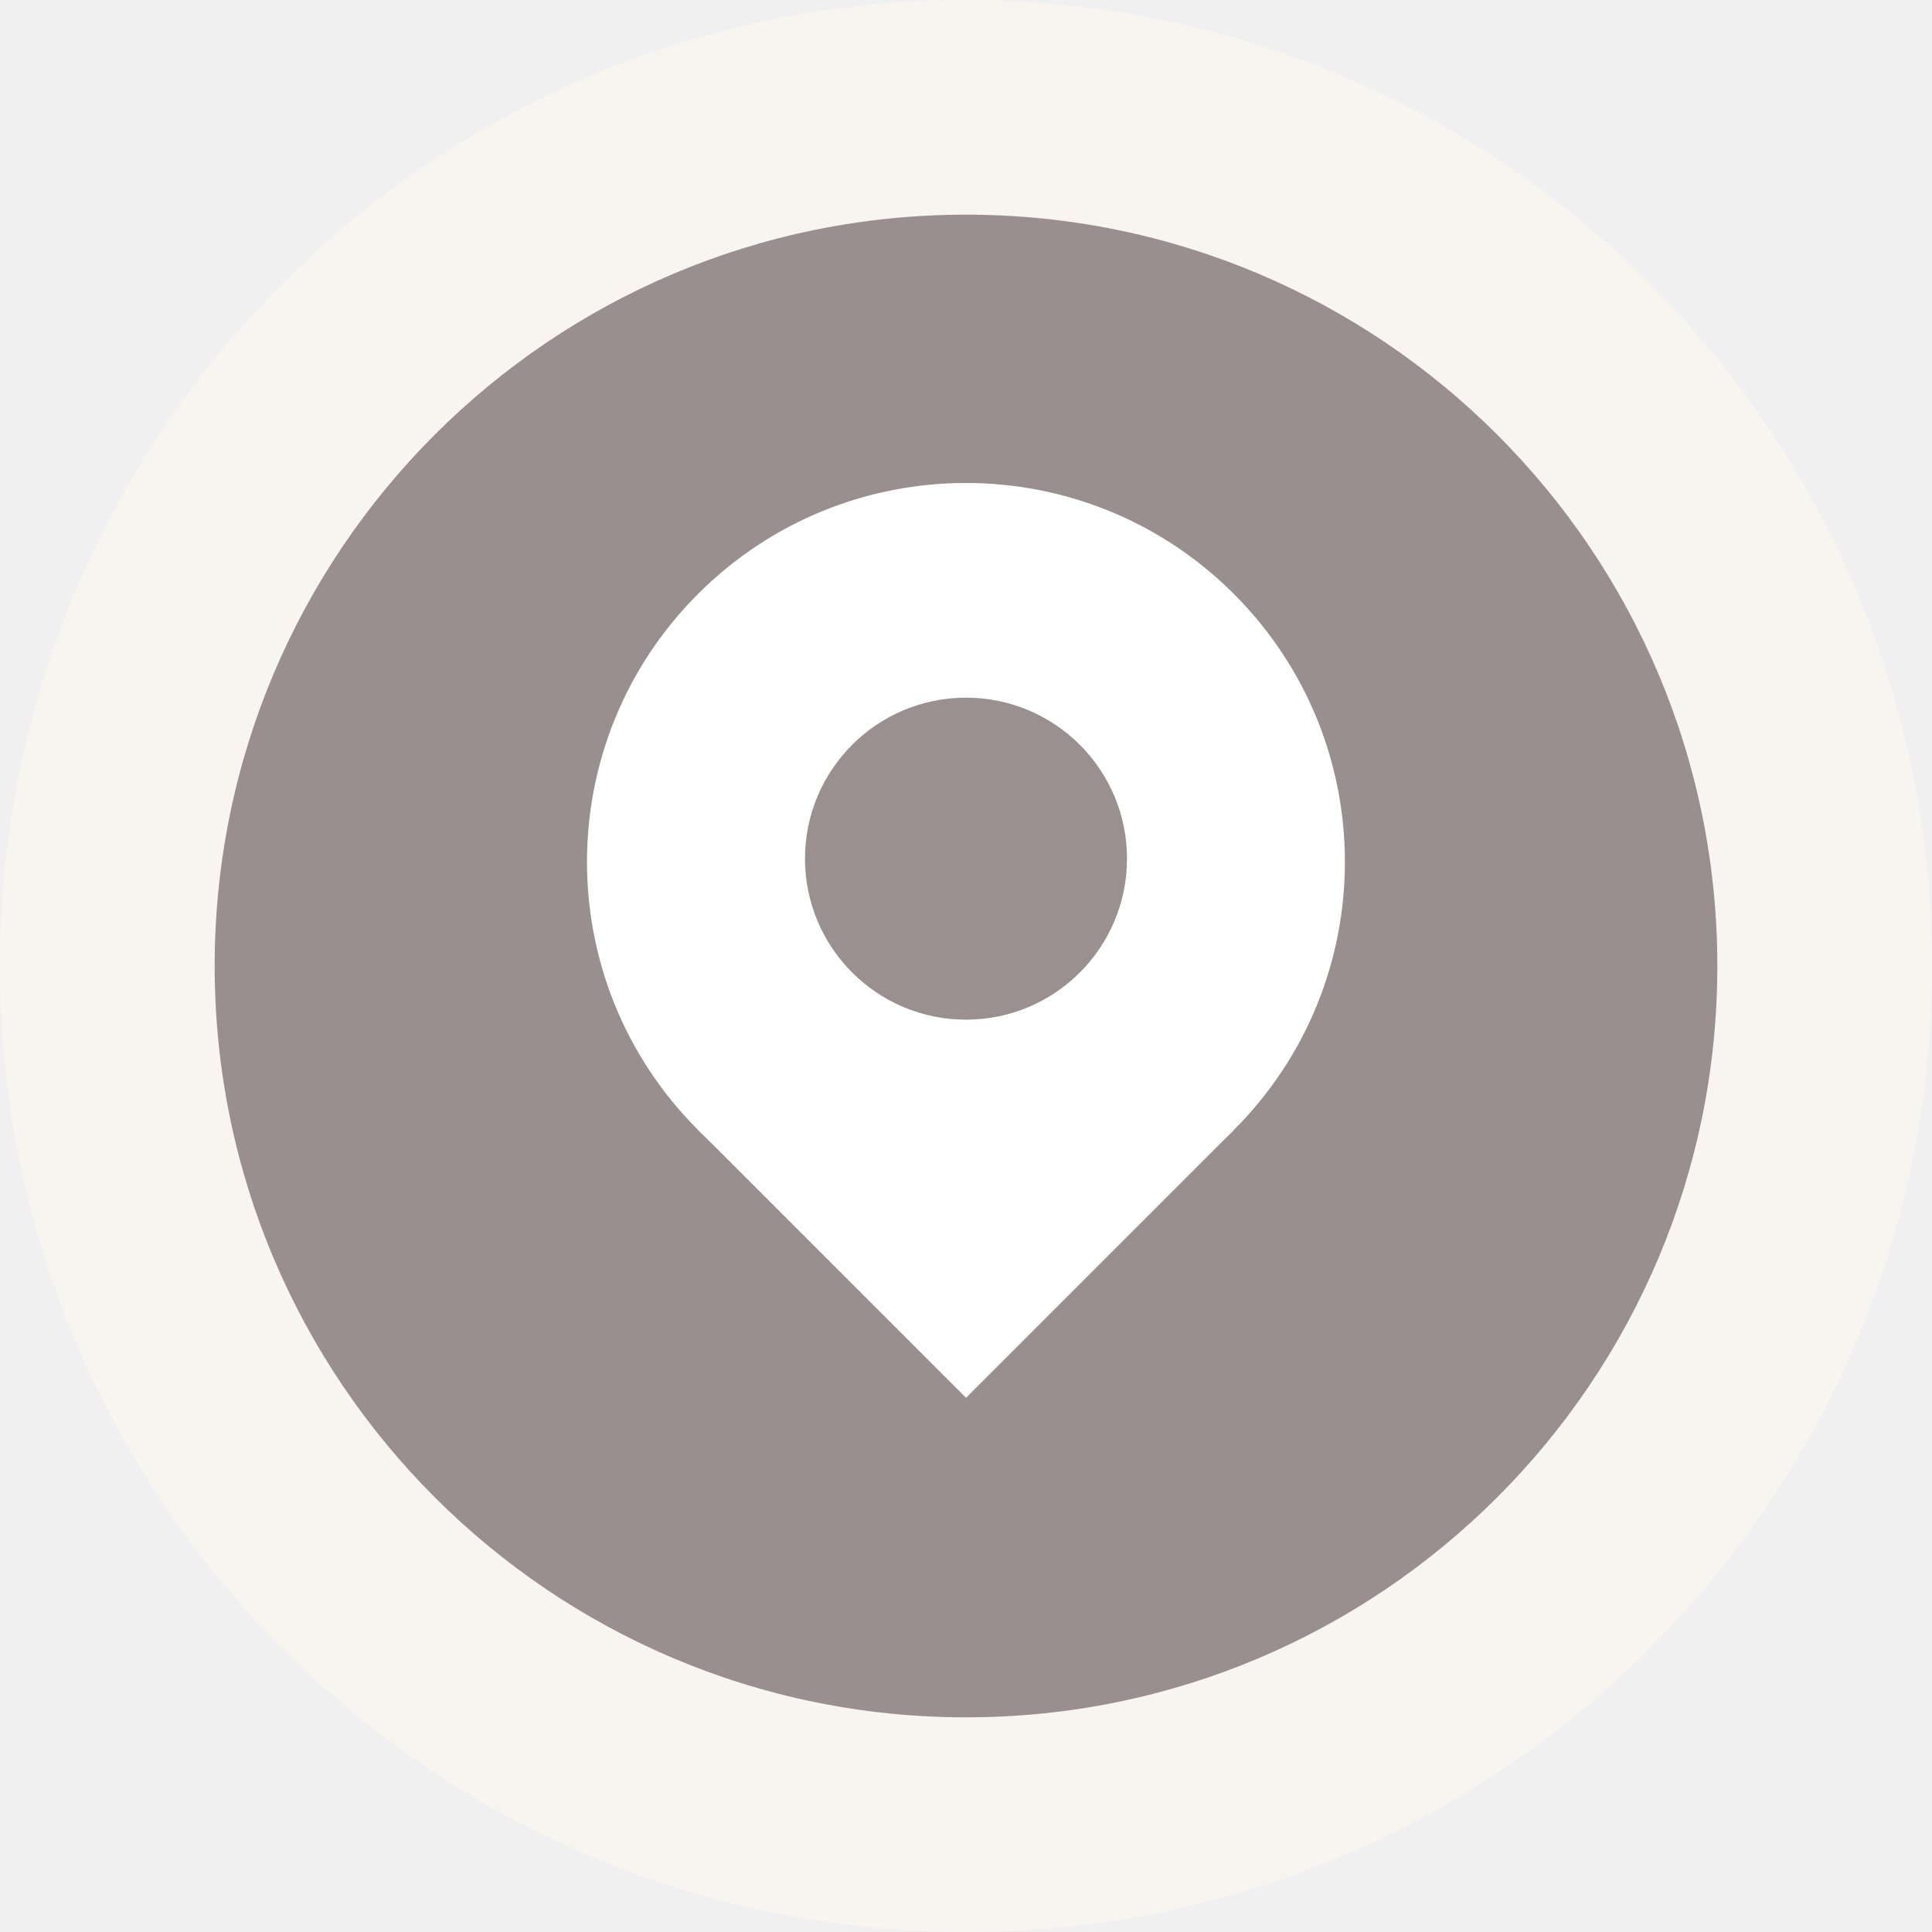
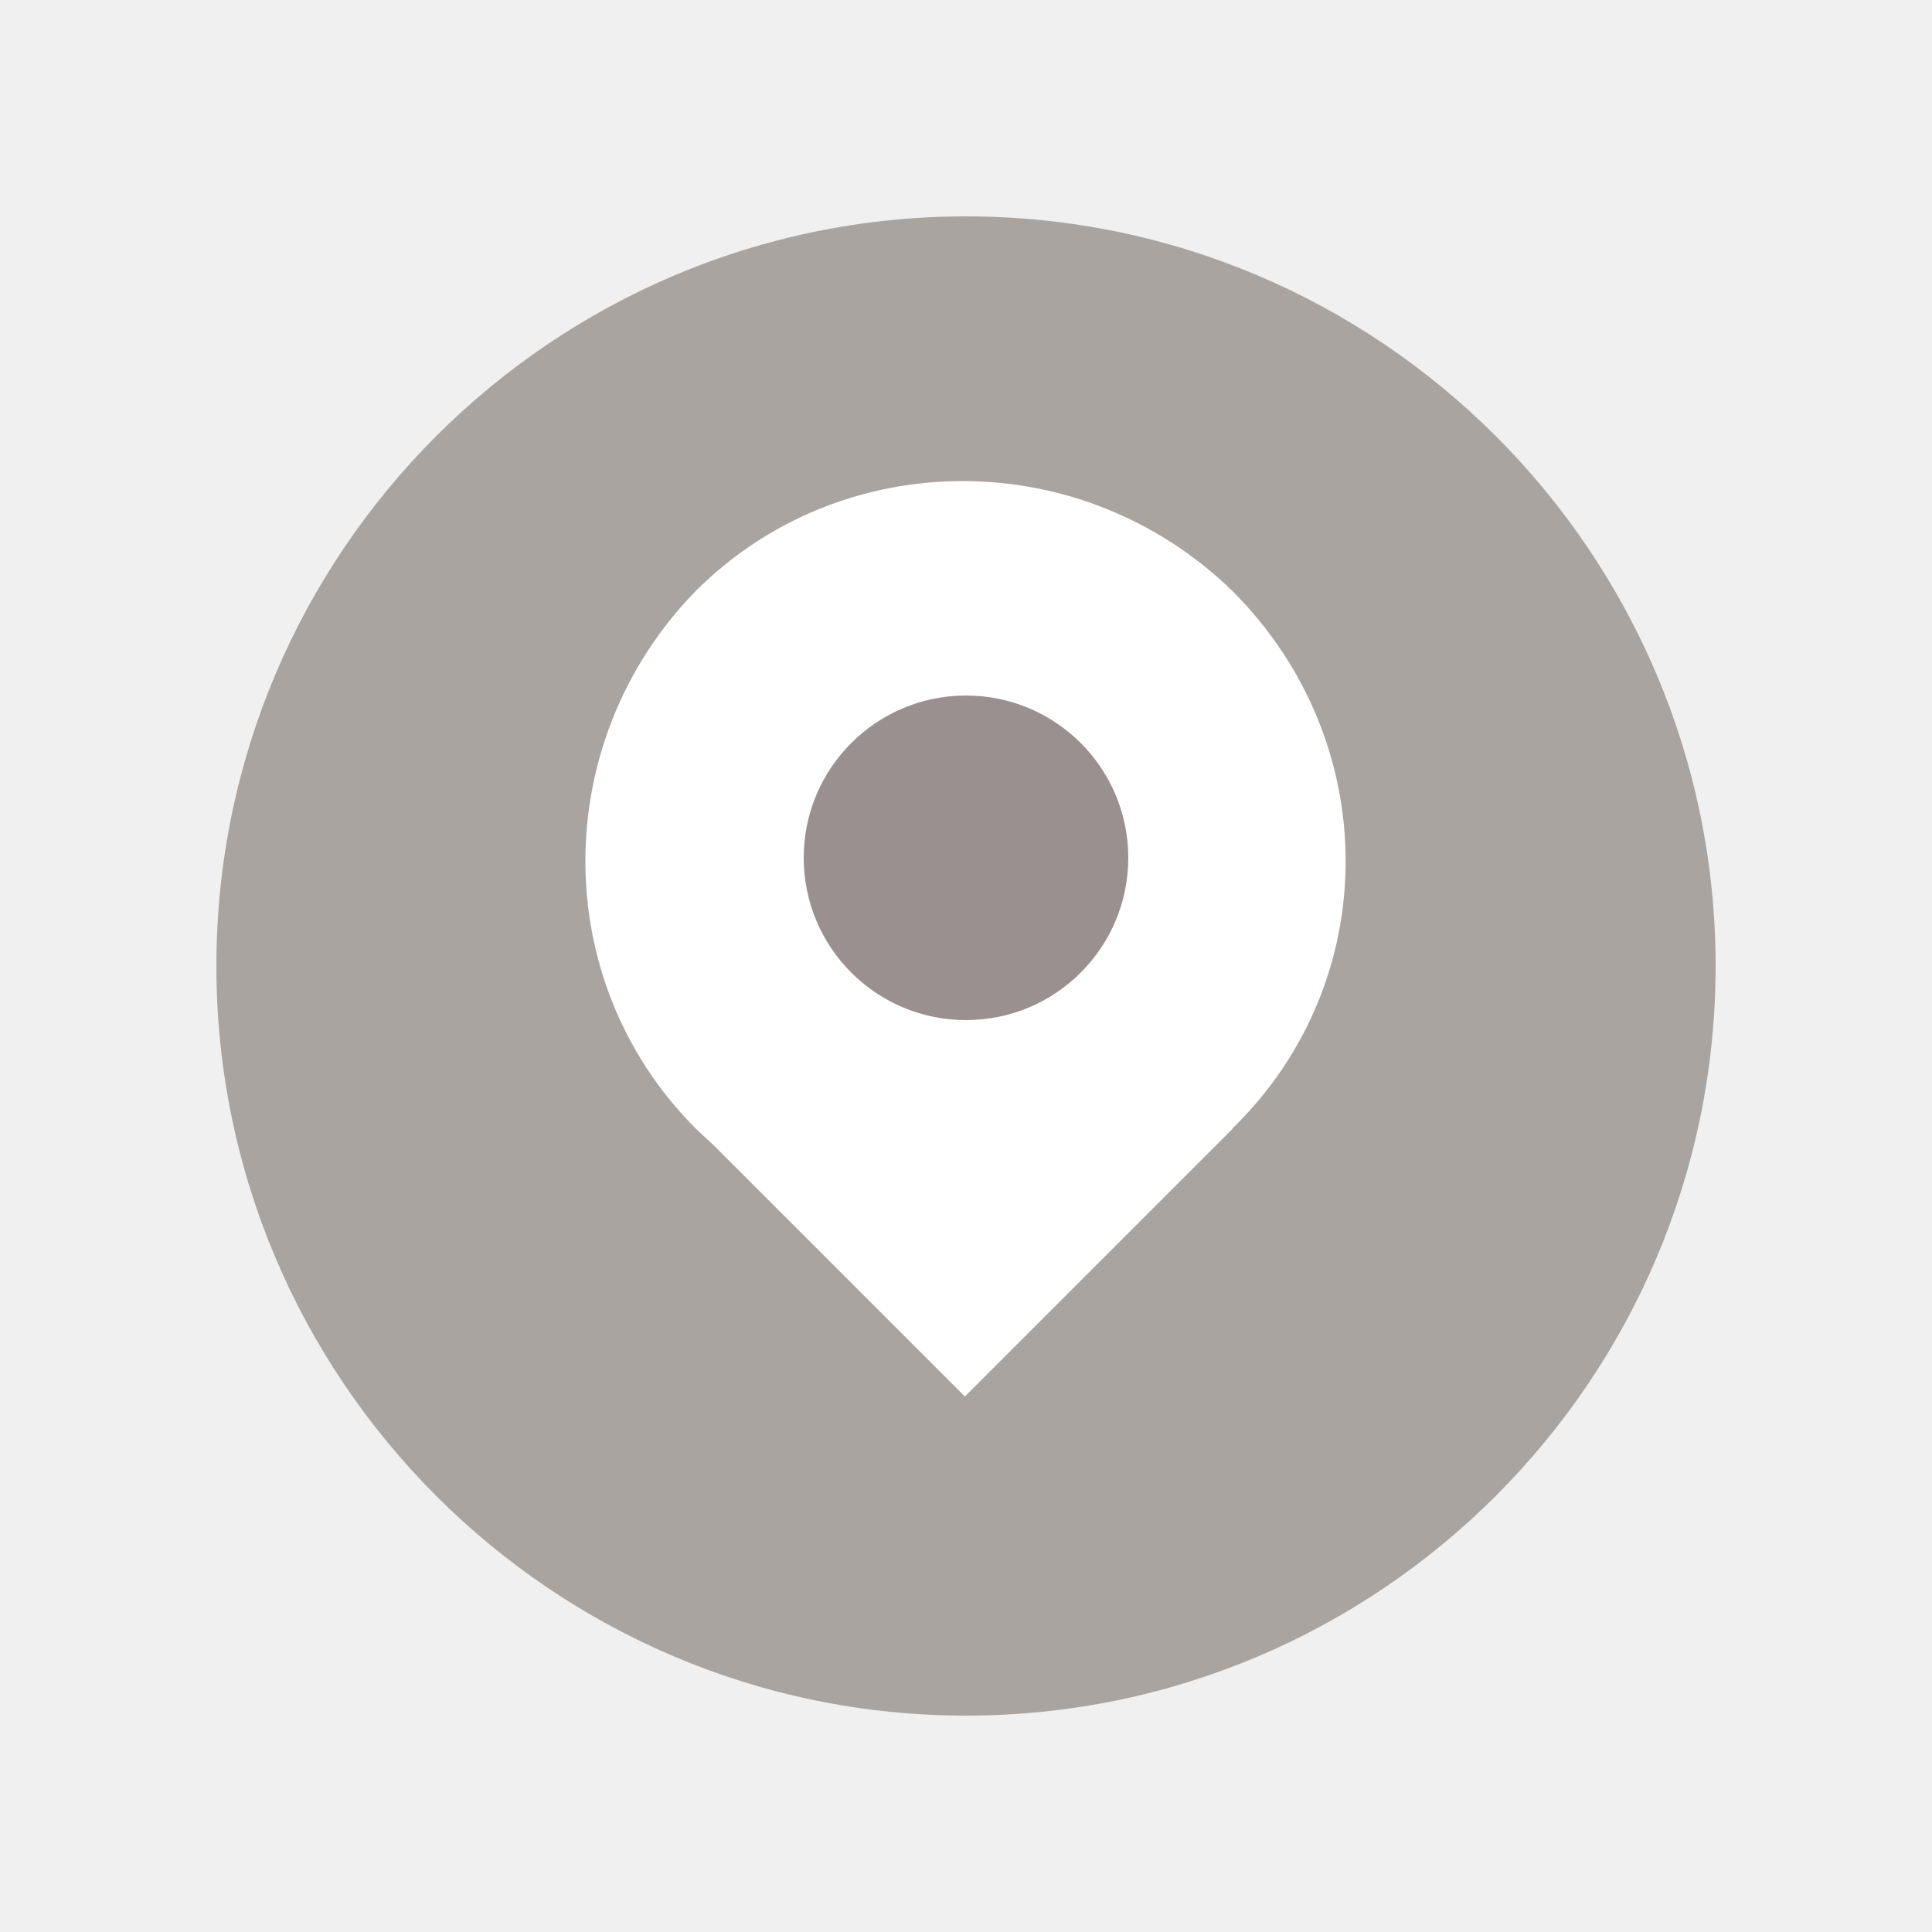
- <svg xmlns="http://www.w3.org/2000/svg" version="1.0" id="Layer_1" x="0px" y="0px" width="18px" height="18px" viewBox="0 0 18 18" enable-background="new 0 0 18 18" xml:space="preserve">
-   <path fill="#F8F4F0" d="M9,0c4.971,0,9,4.03,9,9c0,4.97-4.029,9-9,9c-4.971,0-9-4.03-9-9  C0,4.03,4.029,0,9,0" />
-   <path opacity="0.9" fill="#8F8483" d="M9,2c3.866,0,7,3.134,7,7c0,3.866-3.134,7-7,7c-3.866,0-7-3.134-7-7  C2,5.134,5.134,2,9,2" />
-   <path fill="#FFFFFF" d="M11.496,10.527c-1.379,1.379-3.614,1.379-4.993,0  c-1.379-1.379-1.379-3.614,0-4.993c1.379-1.379,3.614-1.379,4.993,0  C12.875,6.913,12.875,9.148,11.496,10.527" />
-   <rect x="7.235" y="8.761" transform="matrix(-0.7071068 0.7071068 -0.7071068 -0.7071068 22.80743 11.60616)" fill="#FFFFFF" width="3.53" height="3.53" />
-   <circle opacity="0.9" fill="#8F8483" cx="9" cy="8" r="1.5" />
+ <svg xmlns="http://www.w3.org/2000/svg" version="1.1" id="Layer_1" x="0px" y="0px" width="50px" height="50px" viewBox="-16 -16 50 50" enable-background="new -16 -16 50 50" xml:space="preserve">
+   <path opacity="0.8" fill="#99918C" enable-background="new    " d="M9-10.4c10.7,0,19.4,8.7,19.4,19.4c0,10.7-8.7,19.4-19.4,19.4  c-10.7,0-19.4-8.7-19.4-19.4C-10.4-1.7-1.7-10.4,9-10.4" />
+   <path fill="#FFFFFF" d="M15.9,13.2c-3.8,3.8-10,3.8-13.9,0c-3.8-3.8-3.8-10,0-13.9c3.8-3.8,10-3.8,13.9,0  C19.8,3.2,19.8,9.4,15.9,13.2" />
+   <rect x="4.1" y="8.3" transform="matrix(0.7071 -0.7071 0.7071 0.7071 -6.7266 10.2421)" fill="#FFFFFF" width="9.8" height="9.8" />
+   <circle opacity="0.9" fill="#8F8483" enable-background="new    " cx="9" cy="6.2" r="4.2" />
</svg>
